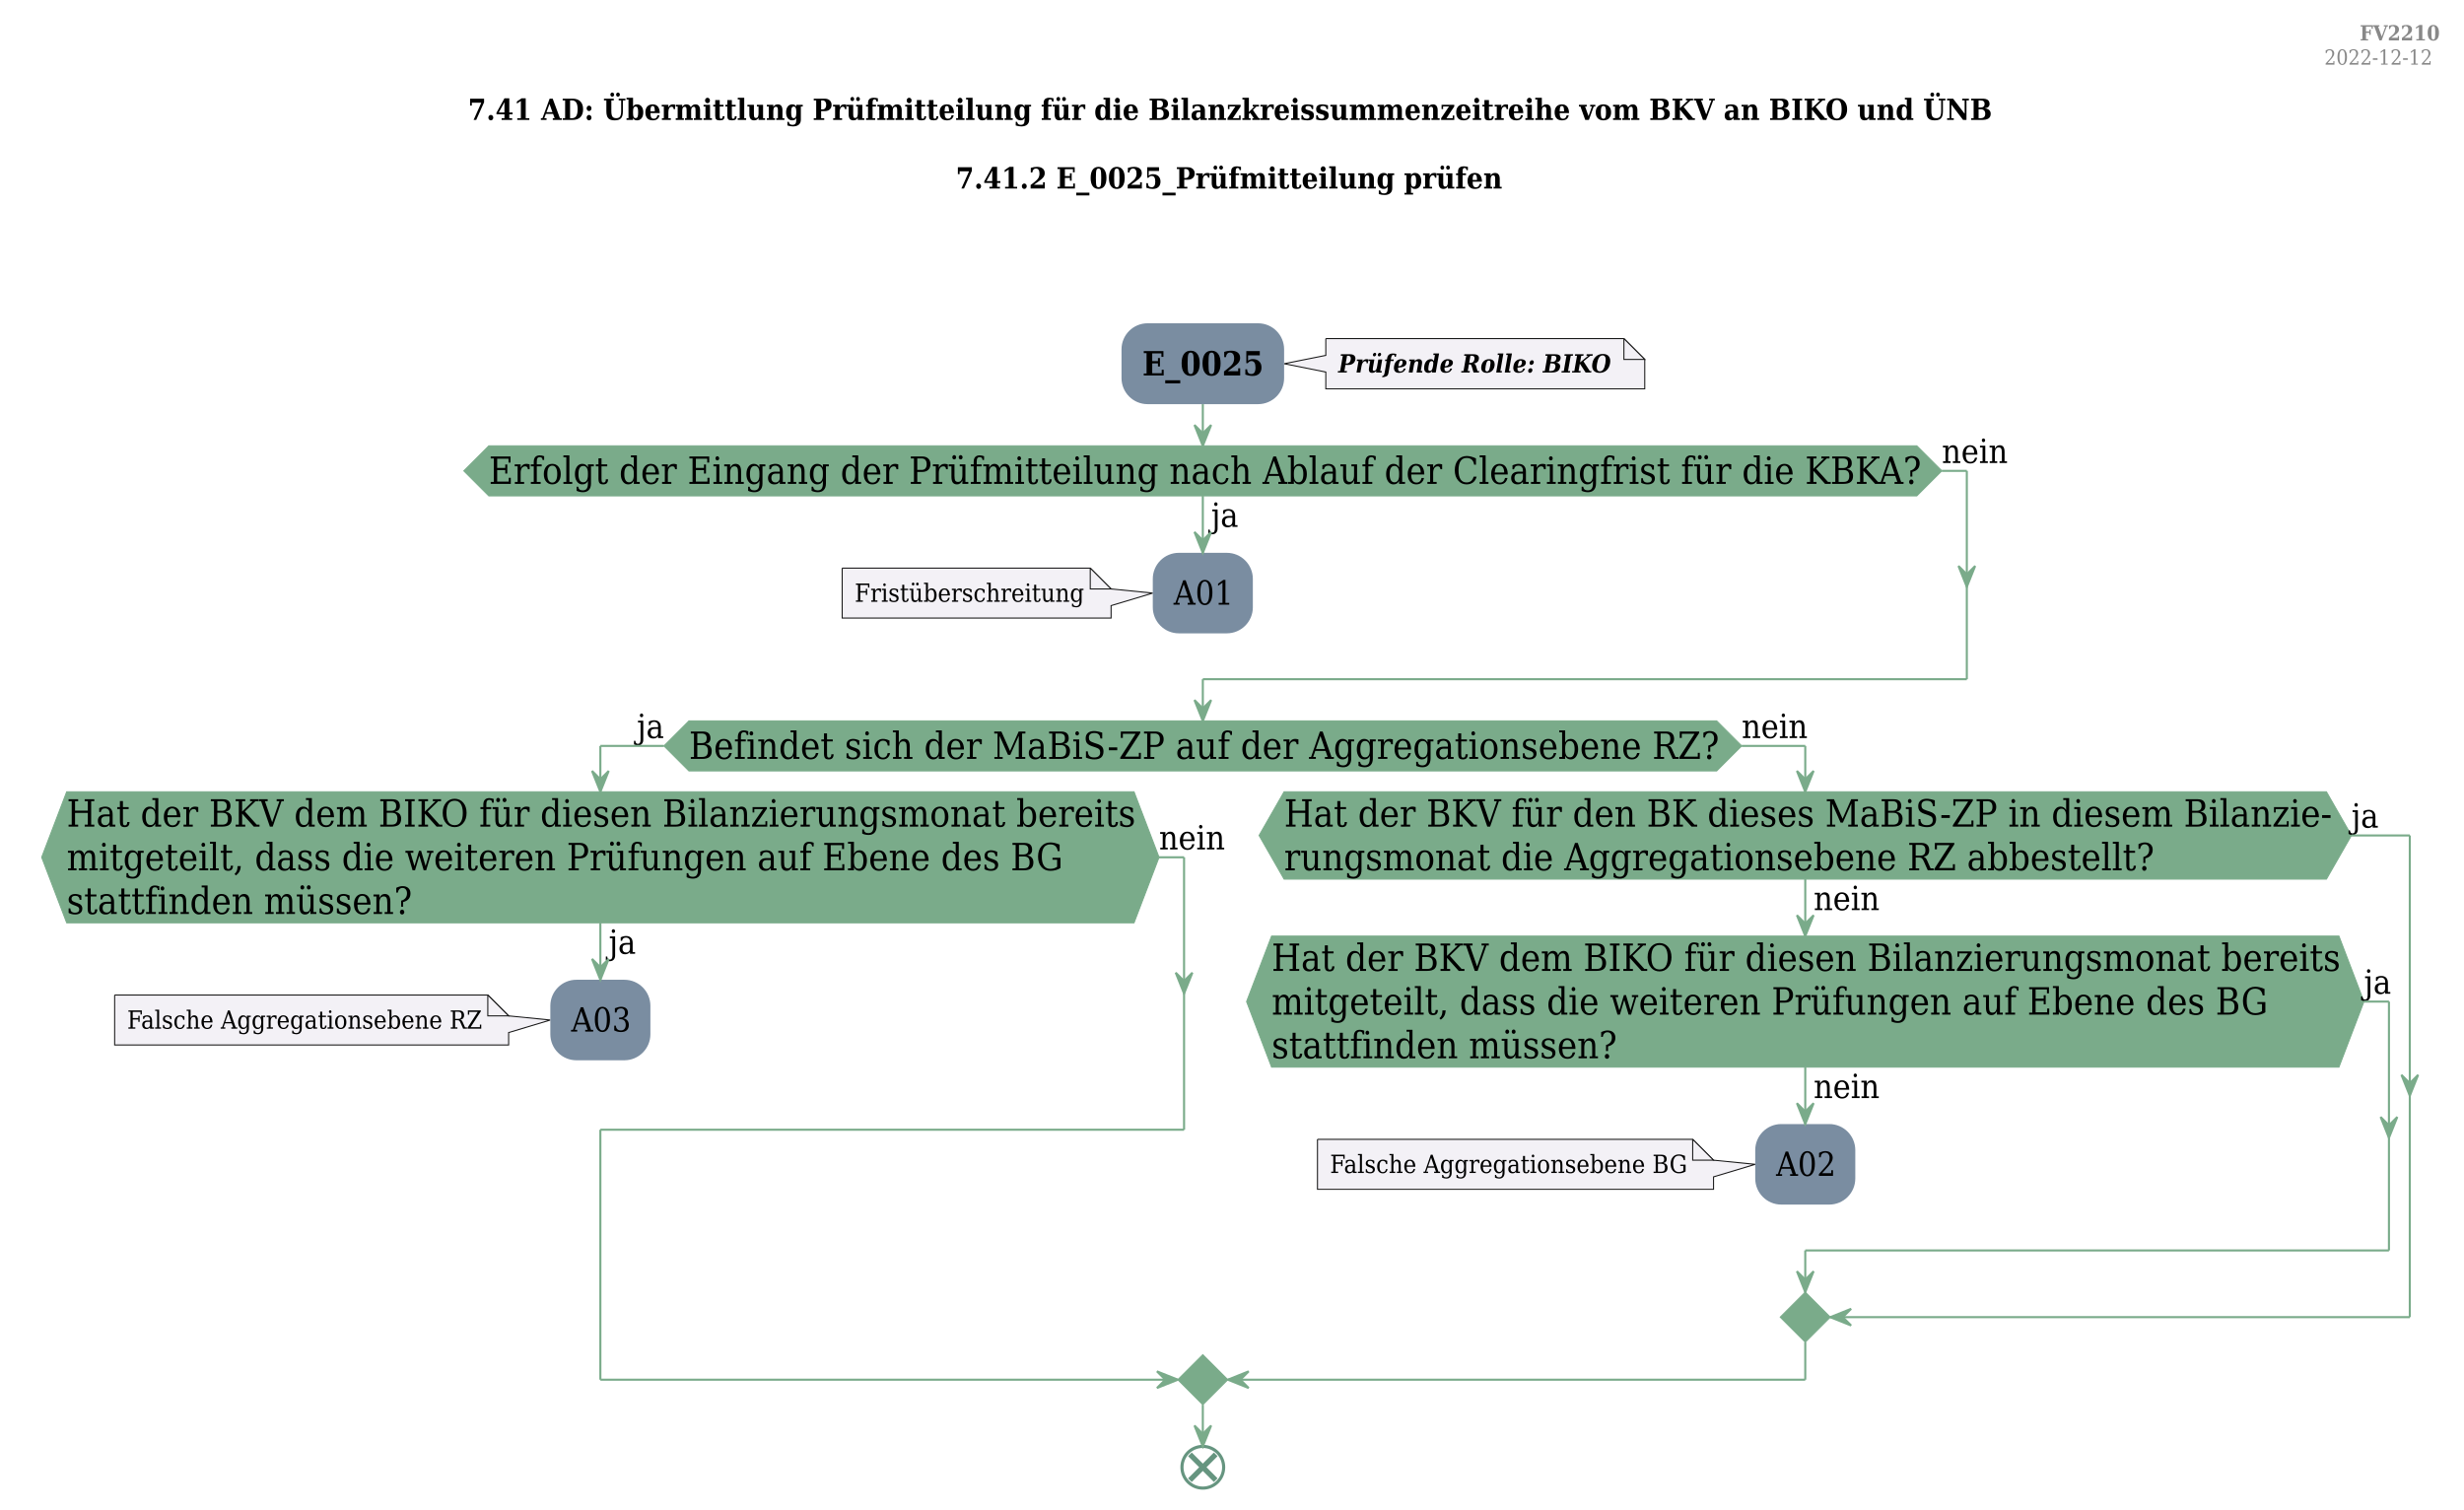
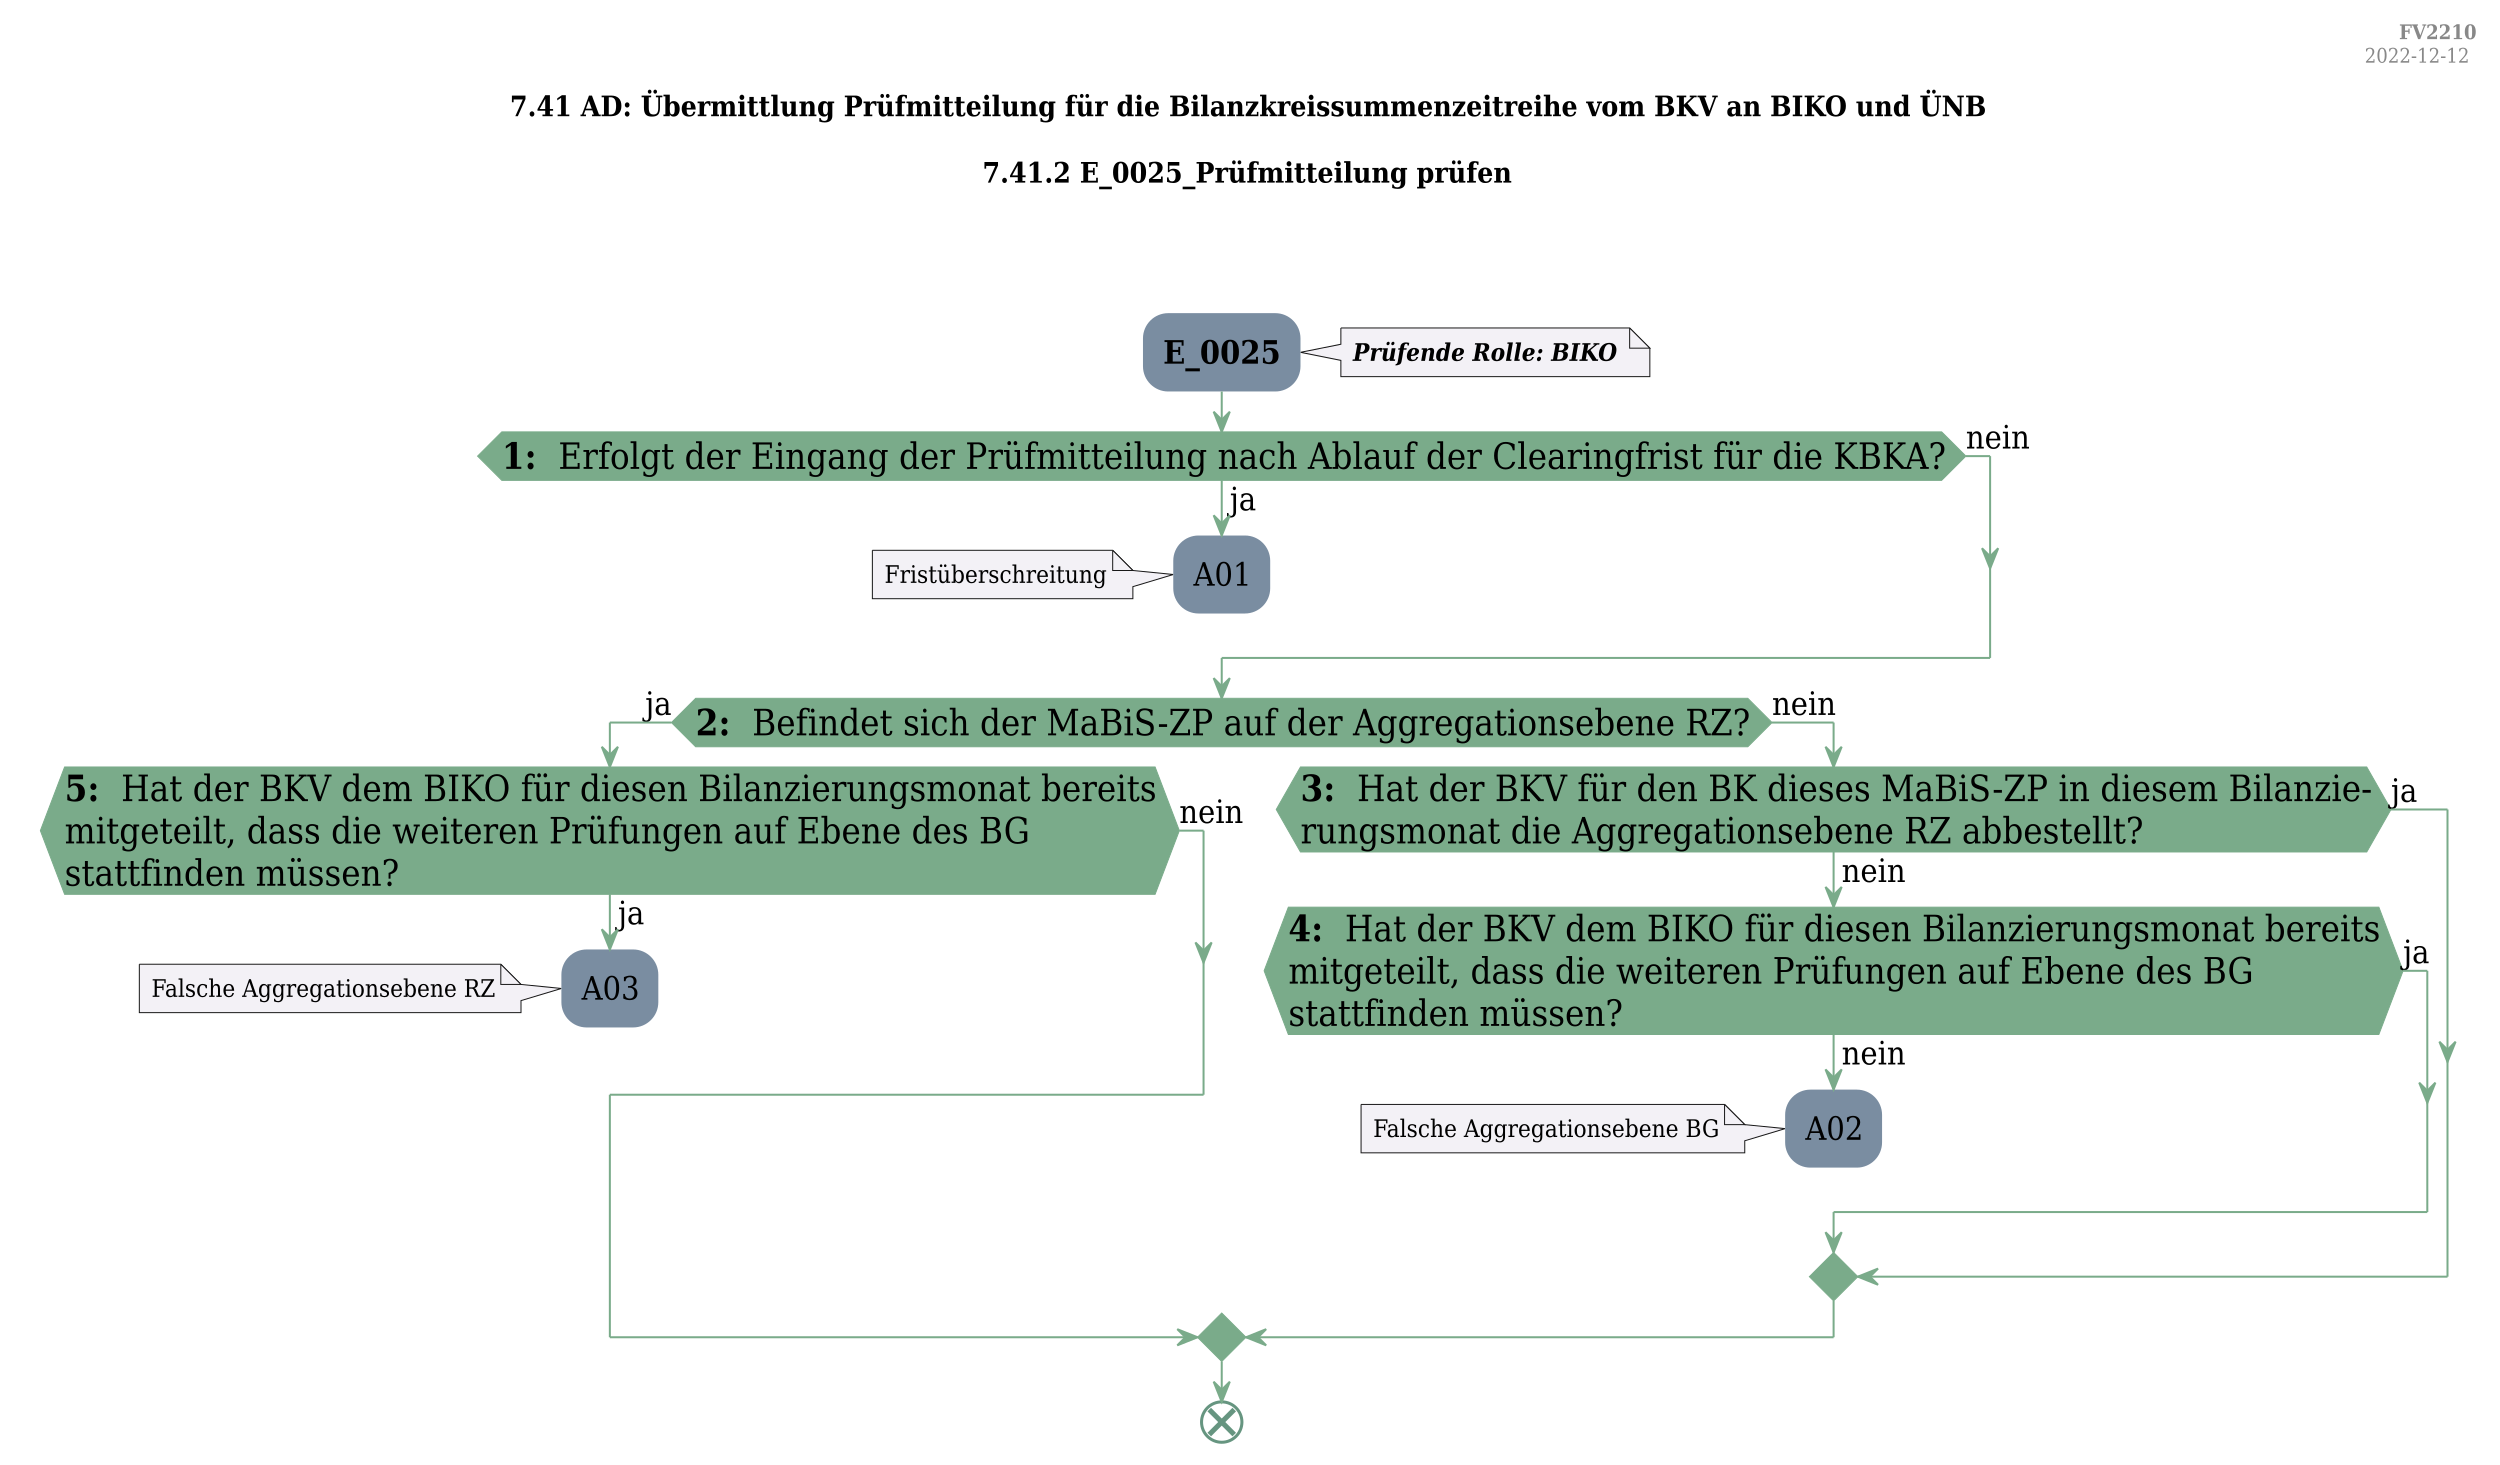
- <svg xmlns="http://www.w3.org/2000/svg" contentStyleType="text/css" height="724px" preserveAspectRatio="none" style="width:1182px;height:724px;background:#FFFFFF;" version="1.1" viewBox="0 0 1182 724" width="1182px" zoomAndPan="magnify">
+ <svg xmlns="http://www.w3.org/2000/svg" contentStyleType="text/css" height="725px" preserveAspectRatio="none" style="width:1238px;height:725px;background:#FFFFFF;" version="1.1" viewBox="0 0 1238 725" width="1238px" zoomAndPan="magnify">
  <defs />
  <g>
-     <rect fill="none" height="23.389" style="stroke:none;stroke-width:1.0;" width="54" x="1115" y="10" />
-     <text fill="#888888" font-family="DejaVu Serif Condensed" font-size="10" font-weight="bold" lengthAdjust="spacing" textLength="37" x="1132" y="19.39">FV2210</text>
-     <text fill="#888888" font-family="DejaVu Serif Condensed" font-size="10" lengthAdjust="spacing" textLength="54" x="1115" y="31.03">2022-12-12</text>
-     <rect fill="none" height="108.684" id="_title" style="stroke:none;stroke-width:1.0;" width="740" x="219.5" y="39.389" />
-     <text fill="#000000" font-family="DejaVu Serif Condensed" font-size="14" font-weight="bold" lengthAdjust="spacing" textLength="730" x="224.5" y="57.534">7.41 AD: Übermittlung Prüfmitteilung für die Bilanzkreissummenzeitreihe vom BKV an BIKO und ÜNB</text>
-     <text fill="#000000" font-family="DejaVu Serif Condensed" font-size="14" font-weight="bold" lengthAdjust="spacing" textLength="4" x="587.5" y="73.981"> </text>
-     <text fill="#000000" font-family="DejaVu Serif Condensed" font-size="14" font-weight="bold" lengthAdjust="spacing" textLength="262" x="458.5" y="90.429">7.41.2 E_0025_Prüfmitteilung prüfen</text>
-     <text fill="#000000" font-family="DejaVu Serif Condensed" font-size="14" font-weight="bold" lengthAdjust="spacing" textLength="4" x="587.5" y="106.876"> </text>
-     <text fill="#000000" font-family="DejaVu Serif Condensed" font-size="14" font-weight="bold" lengthAdjust="spacing" textLength="4" x="587.5" y="123.323"> </text>
-     <text fill="#000000" font-family="DejaVu Serif Condensed" font-size="14" font-weight="bold" lengthAdjust="spacing" textLength="4" x="587.5" y="139.77"> </text>
-     <path d="M636,162.422 L636,170.471 L616,174.471 L636,178.471 L636,186.519 A0,0 0 0 0 636,186.519 L789,186.519 A0,0 0 0 0 789,186.519 L789,172.422 L779,162.422 L636,162.422 A0,0 0 0 0 636,162.422 " fill="#F3F1F6" style="stroke:#181818;stroke-width:0.5;" />
-     <path d="M779,162.422 L779,172.422 L789,172.422 L779,162.422 " fill="#F3F1F6" style="stroke:#181818;stroke-width:0.5;" />
-     <text fill="#000000" font-family="DejaVu Serif Condensed" font-size="12" font-style="italic" font-weight="bold" lengthAdjust="spacing" textLength="132" x="642" y="178.69">Prüfende Rolle: BIKO</text>
-     <rect fill="#7A8DA1" height="38.797" rx="12.5" ry="12.5" style="stroke:none;stroke-width:0.5;" width="78" x="538" y="155.072" />
-     <text fill="#000000" font-family="DejaVu Serif Condensed" font-size="16" font-weight="bold" lengthAdjust="spacing" textLength="58" x="548" y="180.096">E_0025</text>
-     <path d="M404,272.51 L404,296.478 A0,0 0 0 0 404,296.478 L533,296.478 A0,0 0 0 0 533,296.478 L533,290.51 L553,284.494 L533,282.51 L533,282.51 L523,272.51 L404,272.51 A0,0 0 0 0 404,272.51 " fill="#F3F1F6" style="stroke:#181818;stroke-width:0.5;" />
-     <path d="M523,272.51 L523,282.51 L533,282.51 L523,272.51 " fill="#F3F1F6" style="stroke:#181818;stroke-width:0.5;" />
-     <text fill="#000000" font-family="DejaVu Serif Condensed" font-size="12" lengthAdjust="spacing" textLength="108" x="410" y="288.648">Fristüberschreitung</text>
-     <rect fill="#7A8DA1" height="38.625" rx="12.5" ry="12.5" style="stroke:none;stroke-width:0.5;" width="48" x="553" y="265.182" />
-     <text fill="#000000" font-family="DejaVu Serif Condensed" font-size="16" lengthAdjust="spacing" textLength="28" x="563" y="290.033">A01</text>
-     <polygon fill="#7AAB8A" points="234.5,213.869,919.5,213.869,931.5,225.869,919.5,237.869,234.5,237.869,222.5,225.869,234.5,213.869" style="stroke:#7AAB8A;stroke-width:0.5;" />
-     <text fill="#000000" font-family="DejaVu Serif Condensed" font-size="16" lengthAdjust="spacing" textLength="13" x="581" y="252.721">ja</text>
-     <text fill="#000000" font-family="DejaVu Serif Condensed" font-size="18" lengthAdjust="spacing" textLength="685" x="234.5" y="232.101">Erfolgt der Eingang der Prüfmitteilung nach Ablauf der Clearingfrist für die KBKA?</text>
-     <text fill="#000000" font-family="DejaVu Serif Condensed" font-size="16" lengthAdjust="spacing" textLength="32" x="931.5" y="222.096">nein</text>
-     <polygon fill="#7AAB8A" points="330.5,345.807,823.5,345.807,835.5,357.807,823.5,369.807,330.5,369.807,318.5,357.807,330.5,345.807" style="stroke:#7AAB8A;stroke-width:0.5;" />
-     <text fill="#000000" font-family="DejaVu Serif Condensed" font-size="18" lengthAdjust="spacing" textLength="493" x="330.5" y="364.038">Befindet sich der MaBiS-ZP auf der Aggregationsebene RZ?</text>
-     <text fill="#000000" font-family="DejaVu Serif Condensed" font-size="16" lengthAdjust="spacing" textLength="13" x="305.5" y="354.033">ja</text>
-     <text fill="#000000" font-family="DejaVu Serif Condensed" font-size="16" lengthAdjust="spacing" textLength="32" x="835.5" y="354.033">nein</text>
-     <path d="M55,477.307 L55,501.275 A0,0 0 0 0 55,501.275 L244,501.275 A0,0 0 0 0 244,501.275 L244,495.307 L264,489.291 L244,487.307 L244,487.307 L234,477.307 L55,477.307 A0,0 0 0 0 55,477.307 " fill="#F3F1F6" style="stroke:#181818;stroke-width:0.5;" />
-     <path d="M234,477.307 L234,487.307 L244,487.307 L234,477.307 " fill="#F3F1F6" style="stroke:#181818;stroke-width:0.5;" />
-     <text fill="#000000" font-family="DejaVu Serif Condensed" font-size="12" lengthAdjust="spacing" textLength="168" x="61" y="493.445">Falsche Aggregationsebene RZ</text>
-     <rect fill="#7A8DA1" height="38.625" rx="12.5" ry="12.5" style="stroke:none;stroke-width:0.5;" width="48" x="264" y="469.978" />
-     <text fill="#000000" font-family="DejaVu Serif Condensed" font-size="16" lengthAdjust="spacing" textLength="28" x="274" y="494.83">A03</text>
-     <polygon fill="#7AAB8A" points="32,379.807,544,379.807,556,411.236,544,442.666,32,442.666,20,411.236,32,379.807" style="stroke:#7AAB8A;stroke-width:0.5;" />
-     <text fill="#000000" font-family="DejaVu Serif Condensed" font-size="16" lengthAdjust="spacing" textLength="13" x="292" y="457.518">ja</text>
-     <text fill="#000000" font-family="DejaVu Serif Condensed" font-size="18" lengthAdjust="spacing" textLength="512" x="32" y="396.515">Hat der BKV dem BIKO für diesen Bilanzierungsmonat bereits</text>
-     <text fill="#000000" font-family="DejaVu Serif Condensed" font-size="18" lengthAdjust="spacing" textLength="477" x="32" y="417.468">mitgeteilt, dass die weiteren Prüfungen auf Ebene des BG</text>
-     <text fill="#000000" font-family="DejaVu Serif Condensed" font-size="18" lengthAdjust="spacing" textLength="165" x="32" y="438.421">stattfinden müssen?</text>
-     <text fill="#000000" font-family="DejaVu Serif Condensed" font-size="16" lengthAdjust="spacing" textLength="32" x="556" y="407.463">nein</text>
-     <path d="M632,546.525 L632,570.494 A0,0 0 0 0 632,570.494 L822,570.494 A0,0 0 0 0 822,570.494 L822,564.525 L842,558.51 L822,556.525 L822,556.525 L812,546.525 L632,546.525 A0,0 0 0 0 632,546.525 " fill="#F3F1F6" style="stroke:#181818;stroke-width:0.5;" />
-     <path d="M812,546.525 L812,556.525 L822,556.525 L812,546.525 " fill="#F3F1F6" style="stroke:#181818;stroke-width:0.5;" />
-     <text fill="#000000" font-family="DejaVu Serif Condensed" font-size="12" lengthAdjust="spacing" textLength="169" x="638" y="562.664">Falsche Aggregationsebene BG</text>
-     <rect fill="#7A8DA1" height="38.625" rx="12.5" ry="12.5" style="stroke:none;stroke-width:0.5;" width="48" x="842" y="539.197" />
-     <text fill="#000000" font-family="DejaVu Serif Condensed" font-size="16" lengthAdjust="spacing" textLength="28" x="852" y="564.049">A02</text>
-     <polygon fill="#7AAB8A" points="610,449.025,1122,449.025,1134,480.455,1122,511.885,610,511.885,598,480.455,610,449.025" style="stroke:#7AAB8A;stroke-width:0.5;" />
-     <text fill="#000000" font-family="DejaVu Serif Condensed" font-size="16" lengthAdjust="spacing" textLength="32" x="870" y="526.736">nein</text>
-     <text fill="#000000" font-family="DejaVu Serif Condensed" font-size="18" lengthAdjust="spacing" textLength="512" x="610" y="465.733">Hat der BKV dem BIKO für diesen Bilanzierungsmonat bereits</text>
-     <text fill="#000000" font-family="DejaVu Serif Condensed" font-size="18" lengthAdjust="spacing" textLength="477" x="610" y="486.687">mitgeteilt, dass die weiteren Prüfungen auf Ebene des BG</text>
-     <text fill="#000000" font-family="DejaVu Serif Condensed" font-size="18" lengthAdjust="spacing" textLength="165" x="610" y="507.64">stattfinden müssen?</text>
-     <text fill="#000000" font-family="DejaVu Serif Condensed" font-size="16" lengthAdjust="spacing" textLength="13" x="1134" y="476.682">ja</text>
-     <polygon fill="#7AAB8A" points="616,379.807,1116,379.807,1128,400.76,1116,421.713,616,421.713,604,400.76,616,379.807" style="stroke:#7AAB8A;stroke-width:0.5;" />
-     <text fill="#000000" font-family="DejaVu Serif Condensed" font-size="16" lengthAdjust="spacing" textLength="32" x="870" y="436.565">nein</text>
-     <text fill="#000000" font-family="DejaVu Serif Condensed" font-size="18" lengthAdjust="spacing" textLength="500" x="616" y="396.515">Hat der BKV für den BK dieses MaBiS-ZP in diesem Bilanzie-</text>
-     <text fill="#000000" font-family="DejaVu Serif Condensed" font-size="18" lengthAdjust="spacing" textLength="417" x="616" y="417.468">rungsmonat die Aggregationsebene RZ abbestellt?</text>
-     <text fill="#000000" font-family="DejaVu Serif Condensed" font-size="16" lengthAdjust="spacing" textLength="13" x="1128" y="396.986">ja</text>
-     <polygon fill="#7AAB8A" points="866,619.822,878,631.822,866,643.822,854,631.822,866,619.822" style="stroke:#7AAB8A;stroke-width:0.5;" />
-     <polygon fill="#7AAB8A" points="577,649.822,589,661.822,577,673.822,565,661.822,577,649.822" style="stroke:#7AAB8A;stroke-width:0.5;" />
-     <ellipse cx="577" cy="703.822" fill="none" rx="10" ry="10" style="stroke:#669580;stroke-width:1.5;" />
-     <line style="stroke:#669580;stroke-width:2.5;" x1="570.813" x2="583.187" y1="697.635" y2="710.009" />
-     <line style="stroke:#669580;stroke-width:2.5;" x1="583.187" x2="570.813" y1="697.635" y2="710.009" />
-     <line style="stroke:#7AAB8A;stroke-width:1.0;" x1="577" x2="577" y1="237.869" y2="265.182" />
-     <polygon fill="#7AAB8A" points="573,255.182,577,265.182,581,255.182,577,259.182" style="stroke:#7AAB8A;stroke-width:1.0;" />
-     <line style="stroke:#7AAB8A;stroke-width:1.0;" x1="931.5" x2="943.5" y1="225.869" y2="225.869" />
-     <polygon fill="#7AAB8A" points="939.5,271.494,943.5,281.494,947.5,271.494,943.5,275.494" style="stroke:#7AAB8A;stroke-width:1.0;" />
-     <line style="stroke:#7AAB8A;stroke-width:1.0;" x1="943.5" x2="943.5" y1="225.869" y2="325.807" />
-     <line style="stroke:#7AAB8A;stroke-width:1.0;" x1="943.5" x2="577" y1="325.807" y2="325.807" />
-     <line style="stroke:#7AAB8A;stroke-width:1.0;" x1="577" x2="577" y1="325.807" y2="345.807" />
-     <polygon fill="#7AAB8A" points="573,335.807,577,345.807,581,335.807,577,339.807" style="stroke:#7AAB8A;stroke-width:1.0;" />
-     <line style="stroke:#7AAB8A;stroke-width:1.0;" x1="577" x2="577" y1="193.869" y2="213.869" />
-     <polygon fill="#7AAB8A" points="573,203.869,577,213.869,581,203.869,577,207.869" style="stroke:#7AAB8A;stroke-width:1.0;" />
-     <line style="stroke:#7AAB8A;stroke-width:1.0;" x1="288" x2="288" y1="442.666" y2="469.978" />
-     <polygon fill="#7AAB8A" points="284,459.978,288,469.978,292,459.978,288,463.978" style="stroke:#7AAB8A;stroke-width:1.0;" />
-     <line style="stroke:#7AAB8A;stroke-width:1.0;" x1="556" x2="568" y1="411.236" y2="411.236" />
-     <polygon fill="#7AAB8A" points="564,466.576,568,476.576,572,466.576,568,470.576" style="stroke:#7AAB8A;stroke-width:1.0;" />
-     <line style="stroke:#7AAB8A;stroke-width:1.0;" x1="568" x2="568" y1="411.236" y2="541.916" />
-     <line style="stroke:#7AAB8A;stroke-width:1.0;" x1="568" x2="288" y1="541.916" y2="541.916" />
-     <line style="stroke:#7AAB8A;stroke-width:1.0;" x1="288" x2="288" y1="541.916" y2="661.822" />
-     <line style="stroke:#7AAB8A;stroke-width:1.0;" x1="288" x2="565" y1="661.822" y2="661.822" />
-     <polygon fill="#7AAB8A" points="555,657.822,565,661.822,555,665.822,559,661.822" style="stroke:#7AAB8A;stroke-width:1.0;" />
-     <line style="stroke:#7AAB8A;stroke-width:1.0;" x1="866" x2="866" y1="511.885" y2="539.197" />
-     <polygon fill="#7AAB8A" points="862,529.197,866,539.197,870,529.197,866,533.197" style="stroke:#7AAB8A;stroke-width:1.0;" />
-     <line style="stroke:#7AAB8A;stroke-width:1.0;" x1="1134" x2="1146" y1="480.455" y2="480.455" />
-     <polygon fill="#7AAB8A" points="1142,535.795,1146,545.795,1150,535.795,1146,539.795" style="stroke:#7AAB8A;stroke-width:1.0;" />
-     <line style="stroke:#7AAB8A;stroke-width:1.0;" x1="1146" x2="1146" y1="480.455" y2="599.822" />
-     <line style="stroke:#7AAB8A;stroke-width:1.0;" x1="1146" x2="866" y1="599.822" y2="599.822" />
-     <line style="stroke:#7AAB8A;stroke-width:1.0;" x1="866" x2="866" y1="599.822" y2="619.822" />
-     <polygon fill="#7AAB8A" points="862,609.822,866,619.822,870,609.822,866,613.822" style="stroke:#7AAB8A;stroke-width:1.0;" />
-     <line style="stroke:#7AAB8A;stroke-width:1.0;" x1="866" x2="866" y1="421.713" y2="449.025" />
-     <polygon fill="#7AAB8A" points="862,439.025,866,449.025,870,439.025,866,443.025" style="stroke:#7AAB8A;stroke-width:1.0;" />
-     <line style="stroke:#7AAB8A;stroke-width:1.0;" x1="1128" x2="1156" y1="400.76" y2="400.76" />
-     <polygon fill="#7AAB8A" points="1152,515.604,1156,525.604,1160,515.604,1156,519.604" style="stroke:#7AAB8A;stroke-width:1.0;" />
-     <line style="stroke:#7AAB8A;stroke-width:1.0;" x1="1156" x2="1156" y1="400.76" y2="631.822" />
-     <line style="stroke:#7AAB8A;stroke-width:1.0;" x1="1156" x2="878" y1="631.822" y2="631.822" />
-     <polygon fill="#7AAB8A" points="888,627.822,878,631.822,888,635.822,884,631.822" style="stroke:#7AAB8A;stroke-width:1.0;" />
-     <line style="stroke:#7AAB8A;stroke-width:1.0;" x1="318.5" x2="288" y1="357.807" y2="357.807" />
-     <line style="stroke:#7AAB8A;stroke-width:1.0;" x1="288" x2="288" y1="357.807" y2="379.807" />
-     <polygon fill="#7AAB8A" points="284,369.807,288,379.807,292,369.807,288,373.807" style="stroke:#7AAB8A;stroke-width:1.0;" />
-     <line style="stroke:#7AAB8A;stroke-width:1.0;" x1="835.5" x2="866" y1="357.807" y2="357.807" />
-     <line style="stroke:#7AAB8A;stroke-width:1.0;" x1="866" x2="866" y1="357.807" y2="379.807" />
-     <polygon fill="#7AAB8A" points="862,369.807,866,379.807,870,369.807,866,373.807" style="stroke:#7AAB8A;stroke-width:1.0;" />
-     <line style="stroke:#7AAB8A;stroke-width:1.0;" x1="866" x2="866" y1="643.822" y2="661.822" />
-     <line style="stroke:#7AAB8A;stroke-width:1.0;" x1="866" x2="589" y1="661.822" y2="661.822" />
-     <polygon fill="#7AAB8A" points="599,657.822,589,661.822,599,665.822,595,661.822" style="stroke:#7AAB8A;stroke-width:1.0;" />
-     <line style="stroke:#7AAB8A;stroke-width:1.0;" x1="577" x2="577" y1="673.822" y2="693.822" />
-     <polygon fill="#7AAB8A" points="573,683.822,577,693.822,581,683.822,577,687.822" style="stroke:#7AAB8A;stroke-width:1.0;" />
+     <rect fill="none" height="23.389" style="stroke:none;stroke-width:1.0;" width="54" x="1171" y="10" />
+     <text fill="#888888" font-family="DejaVu Serif Condensed" font-size="10" font-weight="bold" lengthAdjust="spacing" textLength="37" x="1188" y="19.39">FV2210</text>
+     <text fill="#888888" font-family="DejaVu Serif Condensed" font-size="10" lengthAdjust="spacing" textLength="54" x="1171" y="31.03">2022-12-12</text>
+     <rect fill="none" height="108.684" id="_title" style="stroke:none;stroke-width:1.0;" width="740" x="247.5" y="39.389" />
+     <text fill="#000000" font-family="DejaVu Serif Condensed" font-size="14" font-weight="bold" lengthAdjust="spacing" textLength="730" x="252.5" y="57.534">7.41 AD: Übermittlung Prüfmitteilung für die Bilanzkreissummenzeitreihe vom BKV an BIKO und ÜNB</text>
+     <text fill="#000000" font-family="DejaVu Serif Condensed" font-size="14" font-weight="bold" lengthAdjust="spacing" textLength="4" x="615.5" y="73.981"> </text>
+     <text fill="#000000" font-family="DejaVu Serif Condensed" font-size="14" font-weight="bold" lengthAdjust="spacing" textLength="262" x="486.5" y="90.429">7.41.2 E_0025_Prüfmitteilung prüfen</text>
+     <text fill="#000000" font-family="DejaVu Serif Condensed" font-size="14" font-weight="bold" lengthAdjust="spacing" textLength="4" x="615.5" y="106.876"> </text>
+     <text fill="#000000" font-family="DejaVu Serif Condensed" font-size="14" font-weight="bold" lengthAdjust="spacing" textLength="4" x="615.5" y="123.323"> </text>
+     <text fill="#000000" font-family="DejaVu Serif Condensed" font-size="14" font-weight="bold" lengthAdjust="spacing" textLength="4" x="615.5" y="139.77"> </text>
+     <path d="M664,162.422 L664,170.471 L644,174.471 L664,178.471 L664,186.519 A0,0 0 0 0 664,186.519 L817,186.519 A0,0 0 0 0 817,186.519 L817,172.422 L807,162.422 L664,162.422 A0,0 0 0 0 664,162.422 " fill="#F3F1F6" style="stroke:#181818;stroke-width:0.5;" />
+     <path d="M807,162.422 L807,172.422 L817,172.422 L807,162.422 " fill="#F3F1F6" style="stroke:#181818;stroke-width:0.5;" />
+     <text fill="#000000" font-family="DejaVu Serif Condensed" font-size="12" font-style="italic" font-weight="bold" lengthAdjust="spacing" textLength="132" x="670" y="178.69">Prüfende Rolle: BIKO</text>
+     <rect fill="#7A8DA1" height="38.797" rx="12.5" ry="12.5" style="stroke:none;stroke-width:0.5;" width="78" x="566" y="155.072" />
+     <text fill="#000000" font-family="DejaVu Serif Condensed" font-size="16" font-weight="bold" lengthAdjust="spacing" textLength="58" x="576" y="180.096">E_0025</text>
+     <path d="M432,272.51 L432,296.478 A0,0 0 0 0 432,296.478 L561,296.478 A0,0 0 0 0 561,296.478 L561,290.51 L581,284.494 L561,282.51 L561,282.51 L551,272.51 L432,272.51 A0,0 0 0 0 432,272.51 " fill="#F3F1F6" style="stroke:#181818;stroke-width:0.5;" />
+     <path d="M551,272.51 L551,282.51 L561,282.51 L551,272.51 " fill="#F3F1F6" style="stroke:#181818;stroke-width:0.5;" />
+     <text fill="#000000" font-family="DejaVu Serif Condensed" font-size="12" lengthAdjust="spacing" textLength="108" x="438" y="288.648">Fristüberschreitung</text>
+     <rect fill="#7A8DA1" height="38.625" rx="12.5" ry="12.5" style="stroke:none;stroke-width:0.5;" width="48" x="581" y="265.182" />
+     <text fill="#000000" font-family="DejaVu Serif Condensed" font-size="16" lengthAdjust="spacing" textLength="28" x="591" y="290.033">A01</text>
+     <polygon fill="#7AAB8A" points="248.5,213.869,961.5,213.869,973.5,225.869,961.5,237.869,248.5,237.869,236.5,225.869,248.5,213.869" style="stroke:#7AAB8A;stroke-width:0.5;" />
+     <text fill="#000000" font-family="DejaVu Serif Condensed" font-size="16" lengthAdjust="spacing" textLength="13" x="609" y="252.721">ja</text>
+     <text fill="#000000" font-family="DejaVu Serif Condensed" font-size="18" font-weight="bold" lengthAdjust="spacing" textLength="17" x="248.5" y="232.197">1:</text>
+     <text fill="#000000" font-family="DejaVu Serif Condensed" font-size="18" lengthAdjust="spacing" textLength="685" x="276.5" y="232.197">Erfolgt der Eingang der Prüfmitteilung nach Ablauf der Clearingfrist für die KBKA?</text>
+     <text fill="#000000" font-family="DejaVu Serif Condensed" font-size="16" lengthAdjust="spacing" textLength="32" x="973.5" y="222.096">nein</text>
+     <polygon fill="#7AAB8A" points="344.5,345.807,865.5,345.807,877.5,357.807,865.5,369.807,344.5,369.807,332.5,357.807,344.5,345.807" style="stroke:#7AAB8A;stroke-width:0.5;" />
+     <text fill="#000000" font-family="DejaVu Serif Condensed" font-size="18" font-weight="bold" lengthAdjust="spacing" textLength="17" x="344.5" y="364.135">2:</text>
+     <text fill="#000000" font-family="DejaVu Serif Condensed" font-size="18" lengthAdjust="spacing" textLength="493" x="372.5" y="364.135">Befindet sich der MaBiS-ZP auf der Aggregationsebene RZ?</text>
+     <text fill="#000000" font-family="DejaVu Serif Condensed" font-size="16" lengthAdjust="spacing" textLength="13" x="319.5" y="354.033">ja</text>
+     <text fill="#000000" font-family="DejaVu Serif Condensed" font-size="16" lengthAdjust="spacing" textLength="32" x="877.5" y="354.033">nein</text>
+     <path d="M69,477.5 L69,501.469 A0,0 0 0 0 69,501.469 L258,501.469 A0,0 0 0 0 258,501.469 L258,495.5 L278,489.484 L258,487.5 L258,487.5 L248,477.5 L69,477.5 A0,0 0 0 0 69,477.5 " fill="#F3F1F6" style="stroke:#181818;stroke-width:0.5;" />
+     <path d="M248,477.5 L248,487.5 L258,487.5 L248,477.5 " fill="#F3F1F6" style="stroke:#181818;stroke-width:0.5;" />
+     <text fill="#000000" font-family="DejaVu Serif Condensed" font-size="12" lengthAdjust="spacing" textLength="168" x="75" y="493.639">Falsche Aggregationsebene RZ</text>
+     <rect fill="#7A8DA1" height="38.625" rx="12.5" ry="12.5" style="stroke:none;stroke-width:0.5;" width="48" x="278" y="470.172" />
+     <text fill="#000000" font-family="DejaVu Serif Condensed" font-size="16" lengthAdjust="spacing" textLength="28" x="288" y="495.023">A03</text>
+     <polygon fill="#7AAB8A" points="32,379.807,572,379.807,584,411.333,572,442.859,32,442.859,20,411.333,32,379.807" style="stroke:#7AAB8A;stroke-width:0.5;" />
+     <text fill="#000000" font-family="DejaVu Serif Condensed" font-size="16" lengthAdjust="spacing" textLength="13" x="306" y="457.711">ja</text>
+     <text fill="#000000" font-family="DejaVu Serif Condensed" font-size="18" font-weight="bold" lengthAdjust="spacing" textLength="17" x="32" y="396.708">5:</text>
+     <text fill="#000000" font-family="DejaVu Serif Condensed" font-size="18" lengthAdjust="spacing" textLength="512" x="60" y="396.708">Hat der BKV dem BIKO für diesen Bilanzierungsmonat bereits</text>
+     <text fill="#000000" font-family="DejaVu Serif Condensed" font-size="18" lengthAdjust="spacing" textLength="477" x="32" y="417.661">mitgeteilt, dass die weiteren Prüfungen auf Ebene des BG</text>
+     <text fill="#000000" font-family="DejaVu Serif Condensed" font-size="18" lengthAdjust="spacing" textLength="165" x="32" y="438.614">stattfinden müssen?</text>
+     <text fill="#000000" font-family="DejaVu Serif Condensed" font-size="16" lengthAdjust="spacing" textLength="32" x="584" y="407.56">nein</text>
+     <path d="M674,546.912 L674,570.881 A0,0 0 0 0 674,570.881 L864,570.881 A0,0 0 0 0 864,570.881 L864,564.912 L884,558.896 L864,556.912 L864,556.912 L854,546.912 L674,546.912 A0,0 0 0 0 674,546.912 " fill="#F3F1F6" style="stroke:#181818;stroke-width:0.5;" />
+     <path d="M854,546.912 L854,556.912 L864,556.912 L854,546.912 " fill="#F3F1F6" style="stroke:#181818;stroke-width:0.5;" />
+     <text fill="#000000" font-family="DejaVu Serif Condensed" font-size="12" lengthAdjust="spacing" textLength="169" x="680" y="563.051">Falsche Aggregationsebene BG</text>
+     <rect fill="#7A8DA1" height="38.625" rx="12.5" ry="12.5" style="stroke:none;stroke-width:0.5;" width="48" x="884" y="539.584" />
+     <text fill="#000000" font-family="DejaVu Serif Condensed" font-size="16" lengthAdjust="spacing" textLength="28" x="894" y="564.436">A02</text>
+     <polygon fill="#7AAB8A" points="638,449.219,1178,449.219,1190,480.745,1178,512.271,638,512.271,626,480.745,638,449.219" style="stroke:#7AAB8A;stroke-width:0.5;" />
+     <text fill="#000000" font-family="DejaVu Serif Condensed" font-size="16" lengthAdjust="spacing" textLength="32" x="912" y="527.123">nein</text>
+     <text fill="#000000" font-family="DejaVu Serif Condensed" font-size="18" font-weight="bold" lengthAdjust="spacing" textLength="17" x="638" y="466.12">4:</text>
+     <text fill="#000000" font-family="DejaVu Serif Condensed" font-size="18" lengthAdjust="spacing" textLength="512" x="666" y="466.12">Hat der BKV dem BIKO für diesen Bilanzierungsmonat bereits</text>
+     <text fill="#000000" font-family="DejaVu Serif Condensed" font-size="18" lengthAdjust="spacing" textLength="477" x="638" y="487.073">mitgeteilt, dass die weiteren Prüfungen auf Ebene des BG</text>
+     <text fill="#000000" font-family="DejaVu Serif Condensed" font-size="18" lengthAdjust="spacing" textLength="165" x="638" y="508.026">stattfinden müssen?</text>
+     <text fill="#000000" font-family="DejaVu Serif Condensed" font-size="16" lengthAdjust="spacing" textLength="13" x="1190" y="476.972">ja</text>
+     <polygon fill="#7AAB8A" points="644,379.807,1172,379.807,1184,400.856,1172,421.906,644,421.906,632,400.856,644,379.807" style="stroke:#7AAB8A;stroke-width:0.5;" />
+     <text fill="#000000" font-family="DejaVu Serif Condensed" font-size="16" lengthAdjust="spacing" textLength="32" x="912" y="436.758">nein</text>
+     <text fill="#000000" font-family="DejaVu Serif Condensed" font-size="18" font-weight="bold" lengthAdjust="spacing" textLength="17" x="644" y="396.708">3:</text>
+     <text fill="#000000" font-family="DejaVu Serif Condensed" font-size="18" lengthAdjust="spacing" textLength="500" x="672" y="396.708">Hat der BKV für den BK dieses MaBiS-ZP in diesem Bilanzie-</text>
+     <text fill="#000000" font-family="DejaVu Serif Condensed" font-size="18" lengthAdjust="spacing" textLength="417" x="644" y="417.661">rungsmonat die Aggregationsebene RZ abbestellt?</text>
+     <text fill="#000000" font-family="DejaVu Serif Condensed" font-size="16" lengthAdjust="spacing" textLength="13" x="1184" y="397.083">ja</text>
+     <polygon fill="#7AAB8A" points="908,620.209,920,632.209,908,644.209,896,632.209,908,620.209" style="stroke:#7AAB8A;stroke-width:0.5;" />
+     <polygon fill="#7AAB8A" points="605,650.209,617,662.209,605,674.209,593,662.209,605,650.209" style="stroke:#7AAB8A;stroke-width:0.5;" />
+     <ellipse cx="605" cy="704.209" fill="none" rx="10" ry="10" style="stroke:#669580;stroke-width:1.5;" />
+     <line style="stroke:#669580;stroke-width:2.5;" x1="598.813" x2="611.187" y1="698.022" y2="710.396" />
+     <line style="stroke:#669580;stroke-width:2.5;" x1="611.187" x2="598.813" y1="698.022" y2="710.396" />
+     <line style="stroke:#7AAB8A;stroke-width:1.0;" x1="605" x2="605" y1="237.869" y2="265.182" />
+     <polygon fill="#7AAB8A" points="601,255.182,605,265.182,609,255.182,605,259.182" style="stroke:#7AAB8A;stroke-width:1.0;" />
+     <line style="stroke:#7AAB8A;stroke-width:1.0;" x1="973.5" x2="985.5" y1="225.869" y2="225.869" />
+     <polygon fill="#7AAB8A" points="981.5,271.494,985.5,281.494,989.5,271.494,985.5,275.494" style="stroke:#7AAB8A;stroke-width:1.0;" />
+     <line style="stroke:#7AAB8A;stroke-width:1.0;" x1="985.5" x2="985.5" y1="225.869" y2="325.807" />
+     <line style="stroke:#7AAB8A;stroke-width:1.0;" x1="985.5" x2="605" y1="325.807" y2="325.807" />
+     <line style="stroke:#7AAB8A;stroke-width:1.0;" x1="605" x2="605" y1="325.807" y2="345.807" />
+     <polygon fill="#7AAB8A" points="601,335.807,605,345.807,609,335.807,605,339.807" style="stroke:#7AAB8A;stroke-width:1.0;" />
+     <line style="stroke:#7AAB8A;stroke-width:1.0;" x1="605" x2="605" y1="193.869" y2="213.869" />
+     <polygon fill="#7AAB8A" points="601,203.869,605,213.869,609,203.869,605,207.869" style="stroke:#7AAB8A;stroke-width:1.0;" />
+     <line style="stroke:#7AAB8A;stroke-width:1.0;" x1="302" x2="302" y1="442.859" y2="470.172" />
+     <polygon fill="#7AAB8A" points="298,460.172,302,470.172,306,460.172,302,464.172" style="stroke:#7AAB8A;stroke-width:1.0;" />
+     <line style="stroke:#7AAB8A;stroke-width:1.0;" x1="584" x2="596" y1="411.333" y2="411.333" />
+     <polygon fill="#7AAB8A" points="592,466.721,596,476.721,600,466.721,596,470.721" style="stroke:#7AAB8A;stroke-width:1.0;" />
+     <line style="stroke:#7AAB8A;stroke-width:1.0;" x1="596" x2="596" y1="411.333" y2="542.109" />
+     <line style="stroke:#7AAB8A;stroke-width:1.0;" x1="596" x2="302" y1="542.109" y2="542.109" />
+     <line style="stroke:#7AAB8A;stroke-width:1.0;" x1="302" x2="302" y1="542.109" y2="662.209" />
+     <line style="stroke:#7AAB8A;stroke-width:1.0;" x1="302" x2="593" y1="662.209" y2="662.209" />
+     <polygon fill="#7AAB8A" points="583,658.209,593,662.209,583,666.209,587,662.209" style="stroke:#7AAB8A;stroke-width:1.0;" />
+     <line style="stroke:#7AAB8A;stroke-width:1.0;" x1="908" x2="908" y1="512.271" y2="539.584" />
+     <polygon fill="#7AAB8A" points="904,529.584,908,539.584,912,529.584,908,533.584" style="stroke:#7AAB8A;stroke-width:1.0;" />
+     <line style="stroke:#7AAB8A;stroke-width:1.0;" x1="1190" x2="1202" y1="480.745" y2="480.745" />
+     <polygon fill="#7AAB8A" points="1198,536.133,1202,546.133,1206,536.133,1202,540.133" style="stroke:#7AAB8A;stroke-width:1.0;" />
+     <line style="stroke:#7AAB8A;stroke-width:1.0;" x1="1202" x2="1202" y1="480.745" y2="600.209" />
+     <line style="stroke:#7AAB8A;stroke-width:1.0;" x1="1202" x2="908" y1="600.209" y2="600.209" />
+     <line style="stroke:#7AAB8A;stroke-width:1.0;" x1="908" x2="908" y1="600.209" y2="620.209" />
+     <polygon fill="#7AAB8A" points="904,610.209,908,620.209,912,610.209,908,614.209" style="stroke:#7AAB8A;stroke-width:1.0;" />
+     <line style="stroke:#7AAB8A;stroke-width:1.0;" x1="908" x2="908" y1="421.906" y2="449.219" />
+     <polygon fill="#7AAB8A" points="904,439.219,908,449.219,912,439.219,908,443.219" style="stroke:#7AAB8A;stroke-width:1.0;" />
+     <line style="stroke:#7AAB8A;stroke-width:1.0;" x1="1184" x2="1212" y1="400.856" y2="400.856" />
+     <polygon fill="#7AAB8A" points="1208,515.845,1212,525.845,1216,515.845,1212,519.845" style="stroke:#7AAB8A;stroke-width:1.0;" />
+     <line style="stroke:#7AAB8A;stroke-width:1.0;" x1="1212" x2="1212" y1="400.856" y2="632.209" />
+     <line style="stroke:#7AAB8A;stroke-width:1.0;" x1="1212" x2="920" y1="632.209" y2="632.209" />
+     <polygon fill="#7AAB8A" points="930,628.209,920,632.209,930,636.209,926,632.209" style="stroke:#7AAB8A;stroke-width:1.0;" />
+     <line style="stroke:#7AAB8A;stroke-width:1.0;" x1="332.5" x2="302" y1="357.807" y2="357.807" />
+     <line style="stroke:#7AAB8A;stroke-width:1.0;" x1="302" x2="302" y1="357.807" y2="379.807" />
+     <polygon fill="#7AAB8A" points="298,369.807,302,379.807,306,369.807,302,373.807" style="stroke:#7AAB8A;stroke-width:1.0;" />
+     <line style="stroke:#7AAB8A;stroke-width:1.0;" x1="877.5" x2="908" y1="357.807" y2="357.807" />
+     <line style="stroke:#7AAB8A;stroke-width:1.0;" x1="908" x2="908" y1="357.807" y2="379.807" />
+     <polygon fill="#7AAB8A" points="904,369.807,908,379.807,912,369.807,908,373.807" style="stroke:#7AAB8A;stroke-width:1.0;" />
+     <line style="stroke:#7AAB8A;stroke-width:1.0;" x1="908" x2="908" y1="644.209" y2="662.209" />
+     <line style="stroke:#7AAB8A;stroke-width:1.0;" x1="908" x2="617" y1="662.209" y2="662.209" />
+     <polygon fill="#7AAB8A" points="627,658.209,617,662.209,627,666.209,623,662.209" style="stroke:#7AAB8A;stroke-width:1.0;" />
+     <line style="stroke:#7AAB8A;stroke-width:1.0;" x1="605" x2="605" y1="674.209" y2="694.209" />
+     <polygon fill="#7AAB8A" points="601,684.209,605,694.209,609,684.209,605,688.209" style="stroke:#7AAB8A;stroke-width:1.0;" />
  </g>
</svg>
